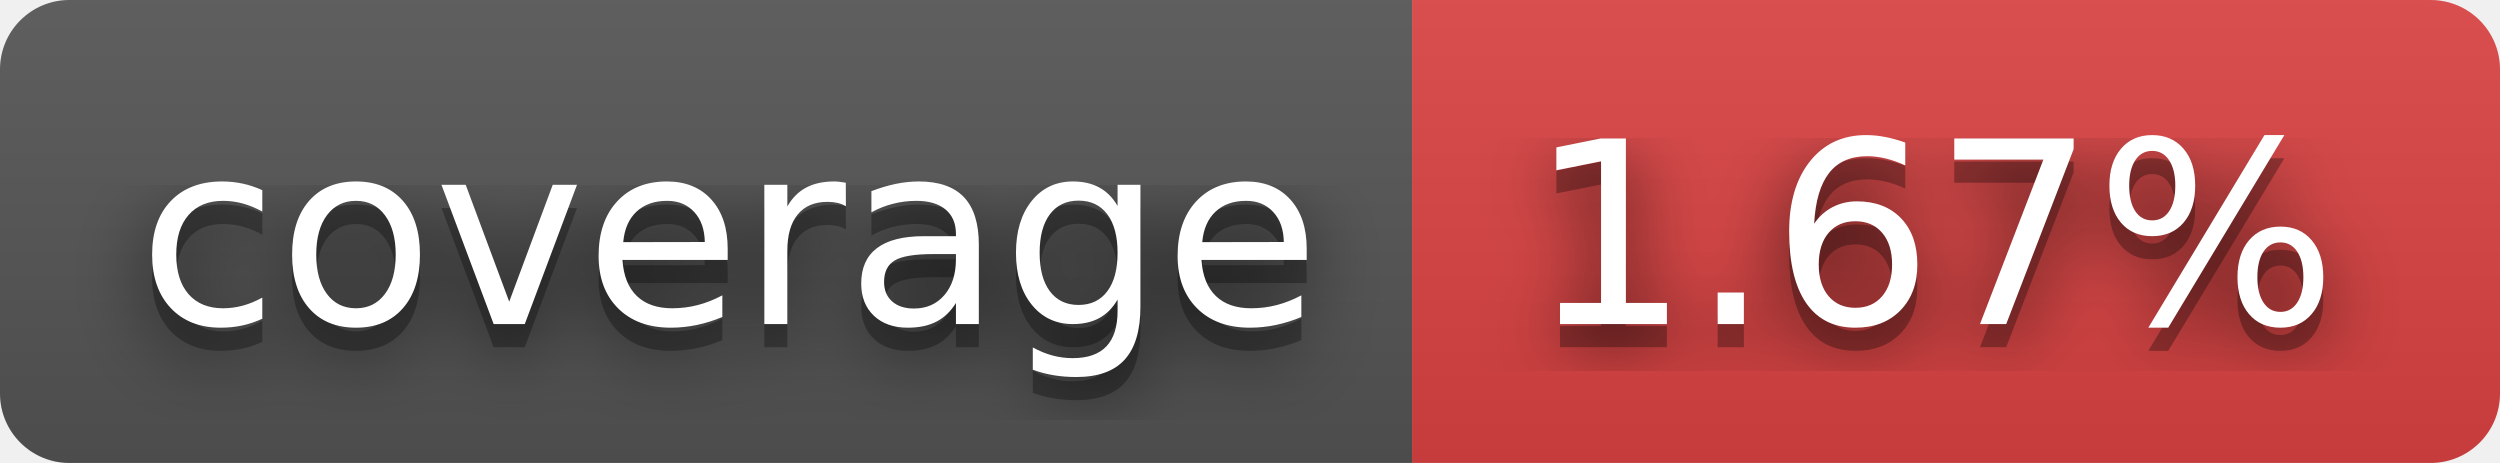
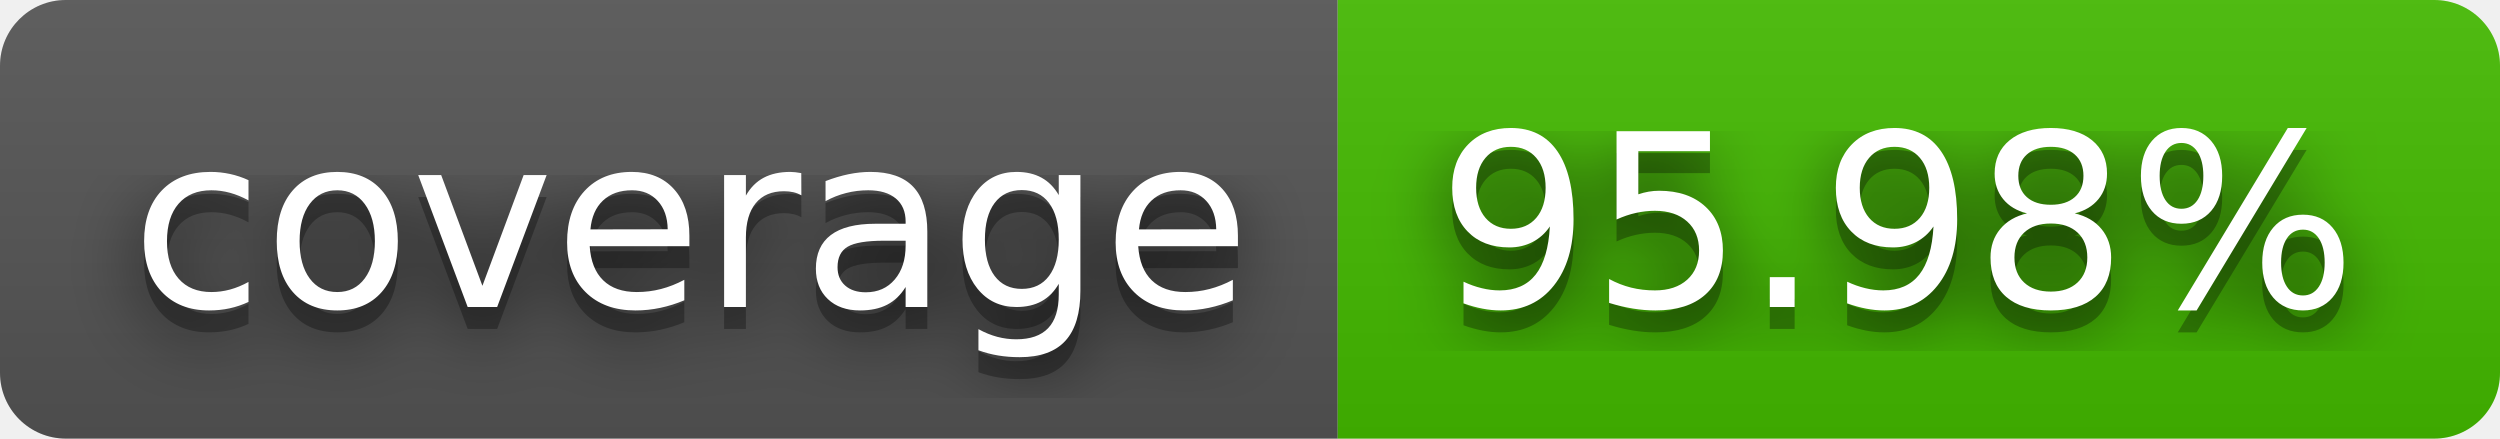
- <svg xmlns="http://www.w3.org/2000/svg" width="108" height="20" role="img" aria-label="coverage: 1.67%">
+ <svg xmlns="http://www.w3.org/2000/svg" width="114" height="20" role="img" aria-label="coverage: 95.98%">
  <filter id="blur">
    <feGaussianBlur stdDeviation="16" />
  </filter>
  <linearGradient id="s" x2="0" y2="100%">
    <stop offset="0" stop-color="#bbb" stop-opacity=".1" />
    <stop offset="1" stop-opacity=".1" />
  </linearGradient>
  <clipPath id="r">
-     <rect width="108" height="20" rx="3" />
+     <rect width="114" height="20" rx="3" />
  </clipPath>
  <g clip-path="url(#r)">
    <rect width="61" height="20" fill="#555" />
-     <rect x="61" width="47" height="20" fill="#dd4343" />
-     <rect width="108" height="20" fill="url(#s)" />
+     <rect x="61" width="53" height="20" fill="#4b0" />
+     <rect width="114" height="20" fill="url(#s)" />
  </g>
  <g fill="#fff" text-anchor="middle" font-family="Verdana,Geneva,DejaVu Sans,sans-serif" text-rendering="geometricPrecision" font-size="110">
    <g transform="scale(.1)">
      <g aria-hidden="true" fill="#010101">
        <text x="315" y="150" fill-opacity=".8" filter="url(#blur)" textLength="510">coverage</text>
        <text x="315" y="150" fill-opacity=".3" textLength="510">coverage</text>
      </g>
      <text x="315" y="140" textLength="510">coverage</text>
    </g>
    <g transform="scale(.1)">
      <g aria-hidden="true" fill="#010101">
-         <text x="835" y="150" fill-opacity=".8" filter="url(#blur)" textLength="370">1.67%</text>
-         <text x="835" y="150" fill-opacity=".3" textLength="370">1.67%</text>
+         <text x="865" y="150" fill-opacity=".8" filter="url(#blur)" textLength="430">95.98%</text>
+         <text x="865" y="150" fill-opacity=".3" textLength="430">95.98%</text>
      </g>
-       <text x="835" y="140" textLength="370">1.67%</text>
+       <text x="865" y="140" textLength="430">95.98%</text>
    </g>
  </g>
</svg>
